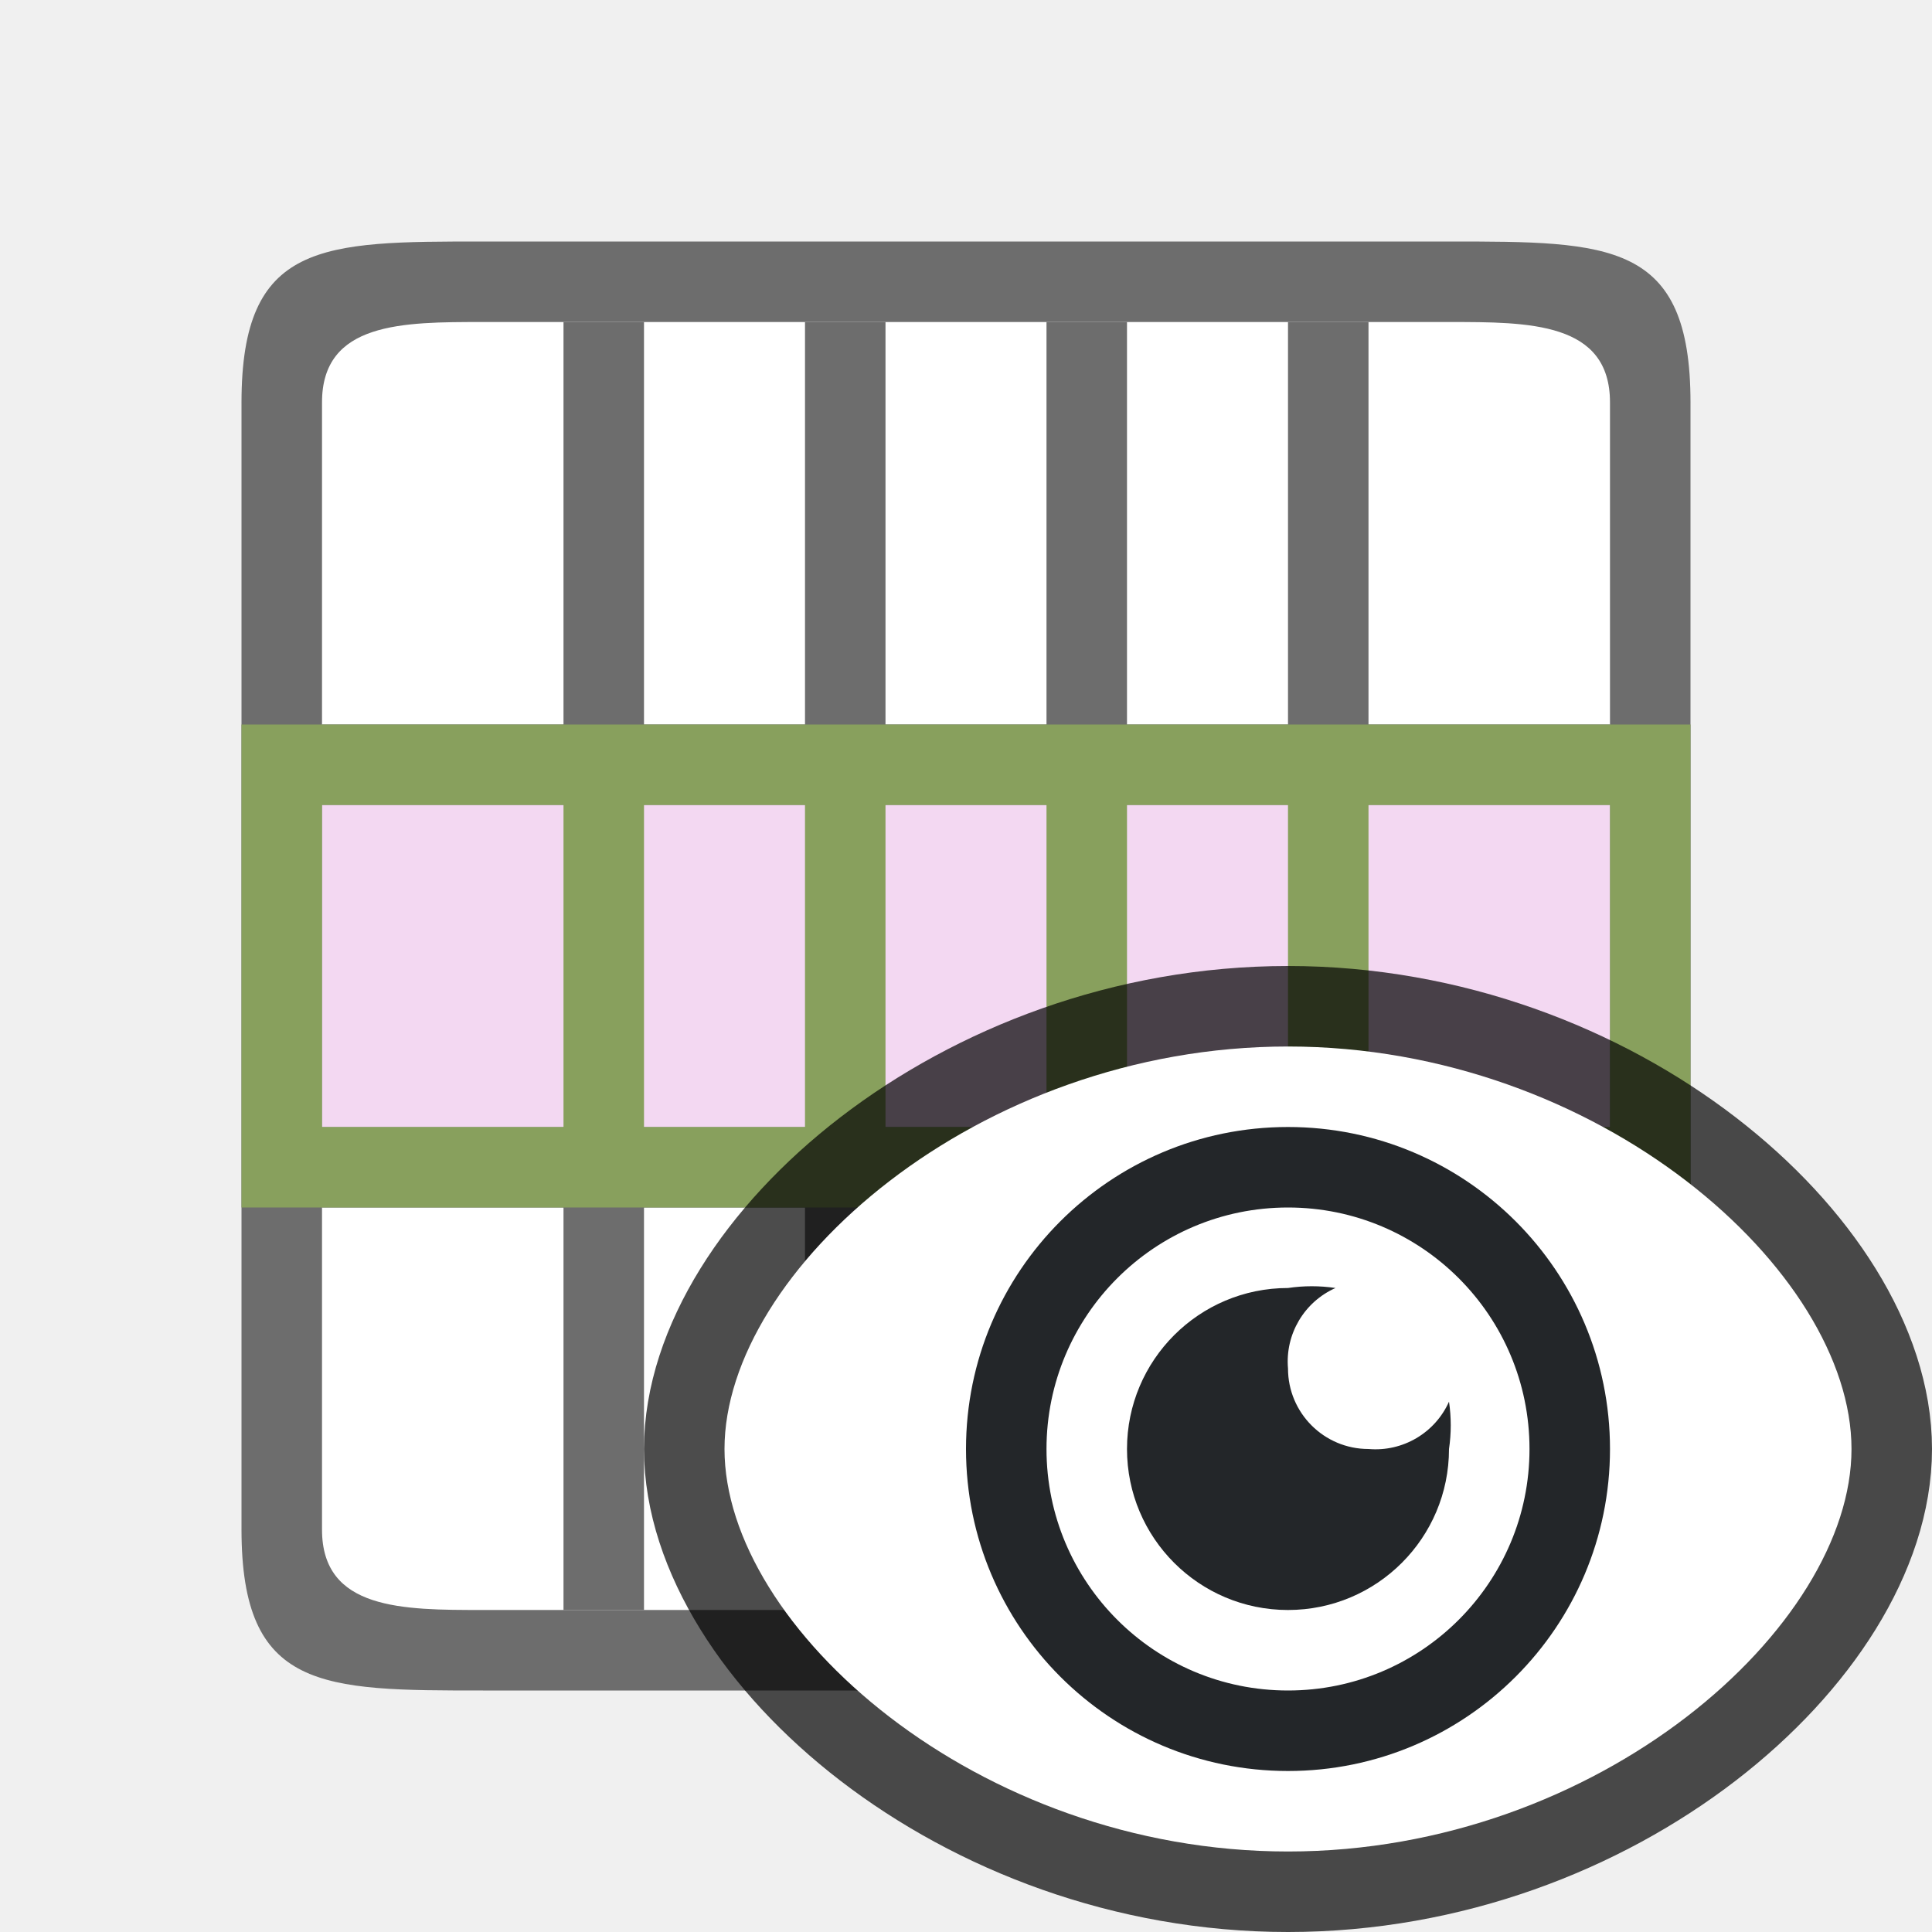
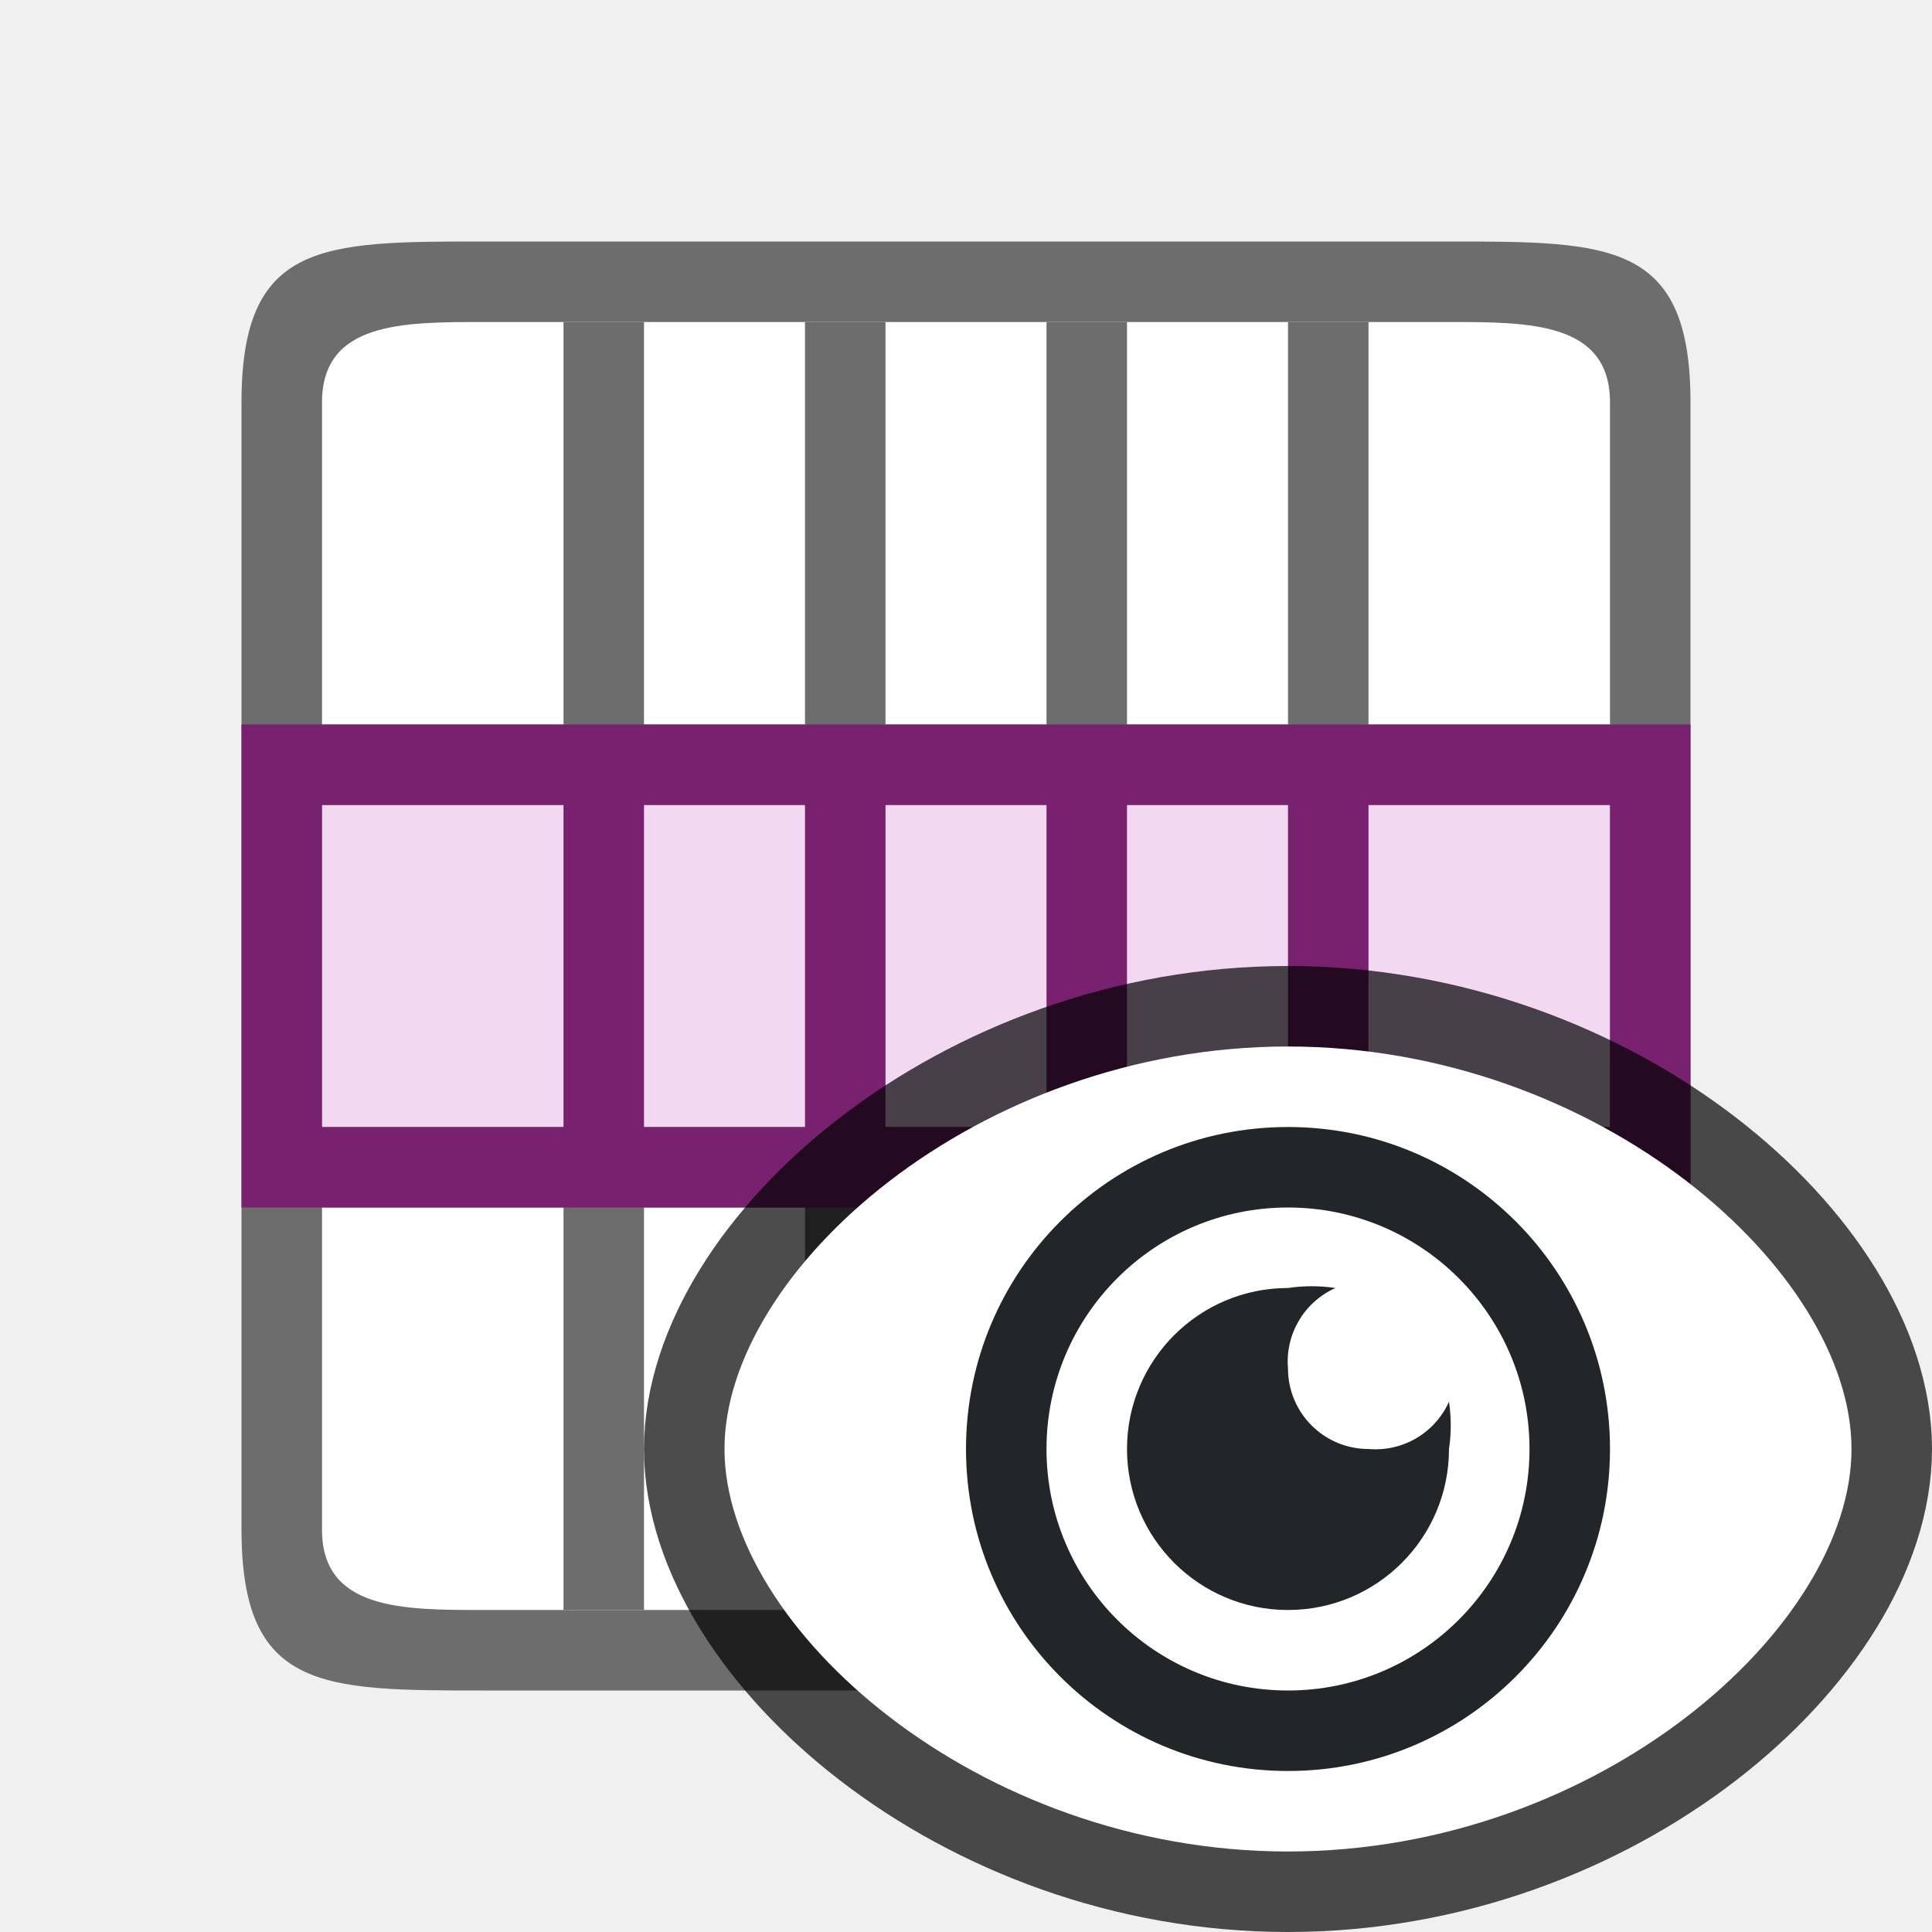
<svg xmlns="http://www.w3.org/2000/svg" viewBox="0 0 24 24">
  <path fill="#fff" d="M4 20V4h16v16z" />
  <path d="M6 3C4 3 3 3 3 5v14c0 2 1 2 3 2h12c2 0 3 0 3-2V5c0-2-1-2-3-2zm0 1h12c1 0 2 0 2 1v14c0 1-1 1-2 1H6c-1 0-2 0-2-1V5c0-1 1-1 2-1z" fill="#6d6d6d" />
  <path fill="#6d6d6d" fill-rule="evenodd" d="M4 14h16v1H4z" />
  <path fill="#6d6d6d" fill-rule="evenodd" d="M10 4h1v16h-1zM13 4h1v16h-1zM7 4h1v16H7zM16 4h1v16h-1z" />
  <path fill="#6d6d6d" fill-rule="evenodd" d="M4 9h16v1H4z" />
  <path fill="#f3d8f2" fill-rule="evenodd" d="M4 14v-4h16v4z" />
-   <path d="M3 15h18V9H3zm1-1v-4h3v4zm4 0v-4h2v4zm3 0v-4h2v4zm3 0v-4h2v4zm3 0v-4h3v4z" fill="#88a05d" fill-rule="evenodd" />
+   <path d="M3 15h18V9H3zm1-1v-4h3v4zm4 0v-4h2v4zm3 0v-4h2v4zm3 0v-4h2v4zm3 0v-4h3v4z" fill="#77216f" fill-rule="evenodd" />
  <path d="M16 13c3.866 0 7 2.79 7 5s-3.134 5-7 5-7-2.79-7-5 3.134-5 7-5z" opacity=".7" stroke="#000" stroke-width="2" stroke-linecap="round" stroke-linejoin="round" />
  <path d="M16 13c3.866 0 7 2.79 7 5s-3.134 5-7 5-7-2.79-7-5 3.134-5 7-5z" fill="#fff" />
  <path d="M16 16a2 2 0 102 2 2 2 0 000-.588A1 1 0 0117 18a1 1 0 01-1-1 1 1 0 01.59-1 2 2 0 00-.59 0z" fill="#232629" />
  <path d="M16 14a4 4 0 00-4 4 4 4 0 004 4 4 4 0 004-4 4 4 0 00-4-4zm0 1a3 3 0 013 3 3 3 0 01-3 3 3 3 0 01-3-3 3 3 0 013-3z" fill="#232629" />
</svg>
